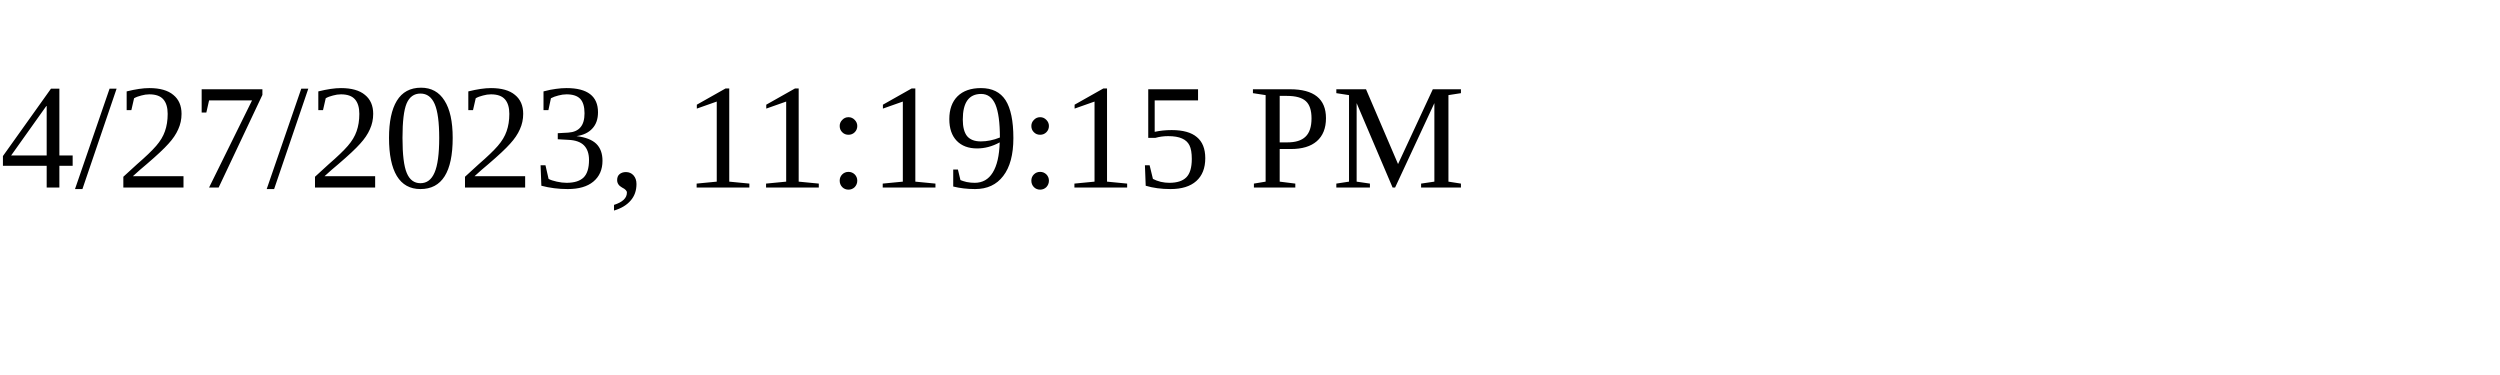
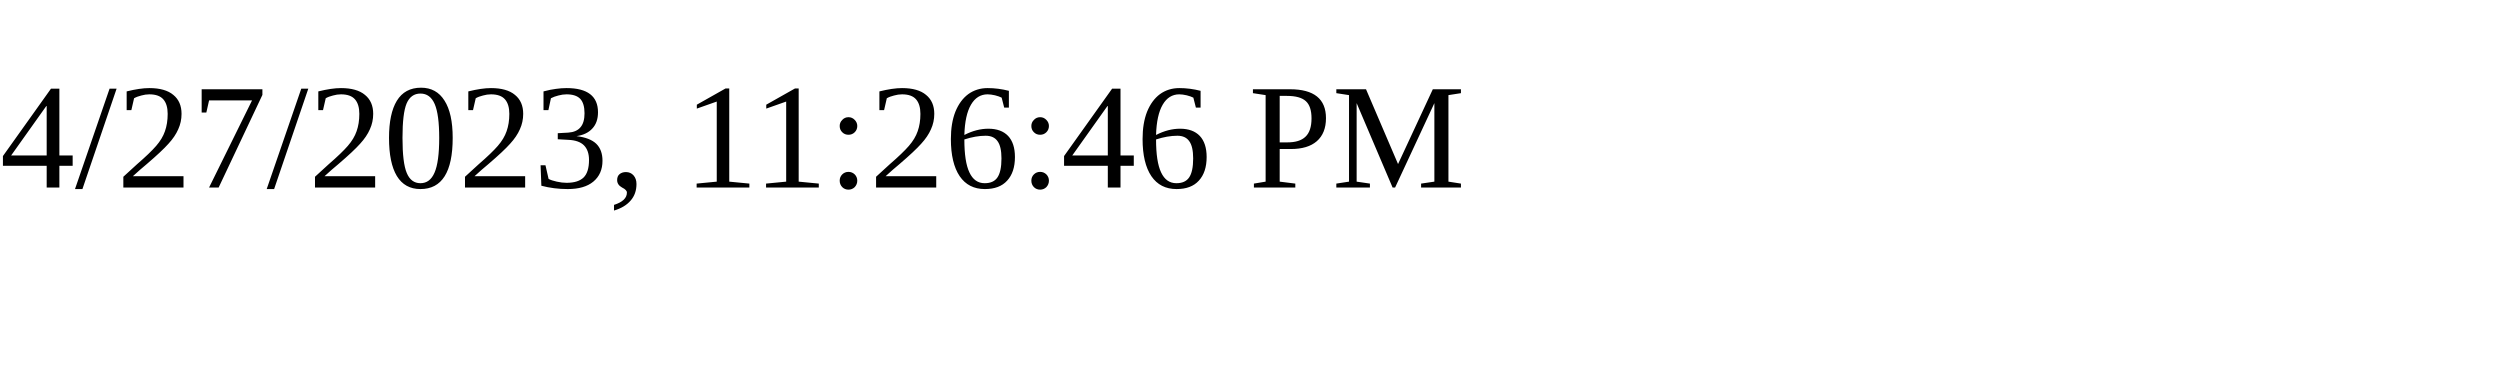
<svg xmlns="http://www.w3.org/2000/svg" height="30" width="200">
-   <text x="0" y="15">4/27/2023, 11:19:15 PM</text>
+   <text x="0" y="15">4/27/2023, 11:26:46 PM</text>
</svg>
